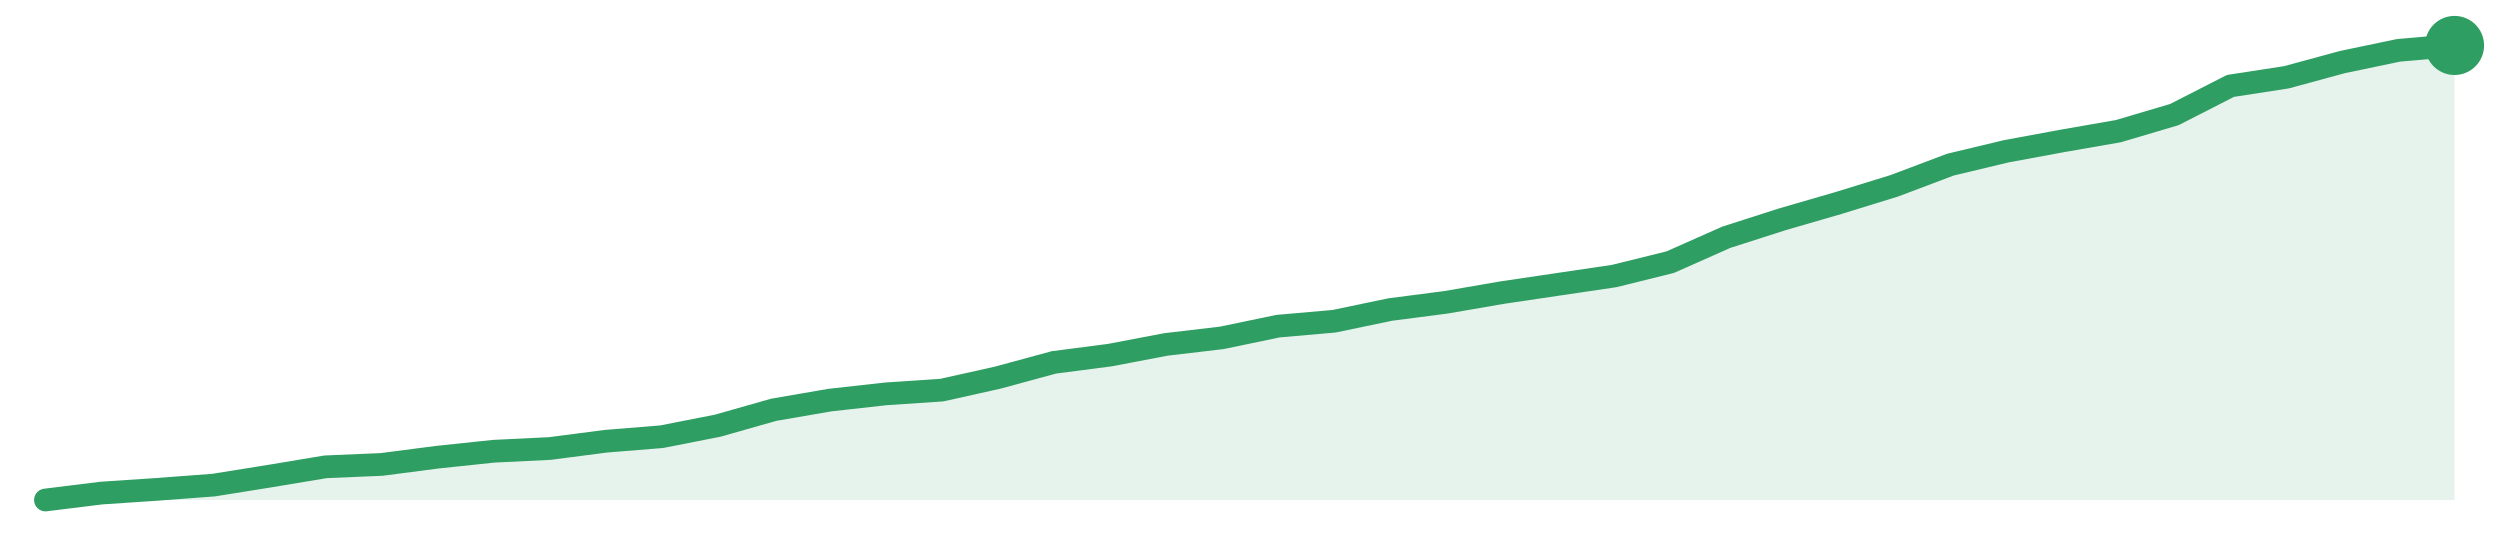
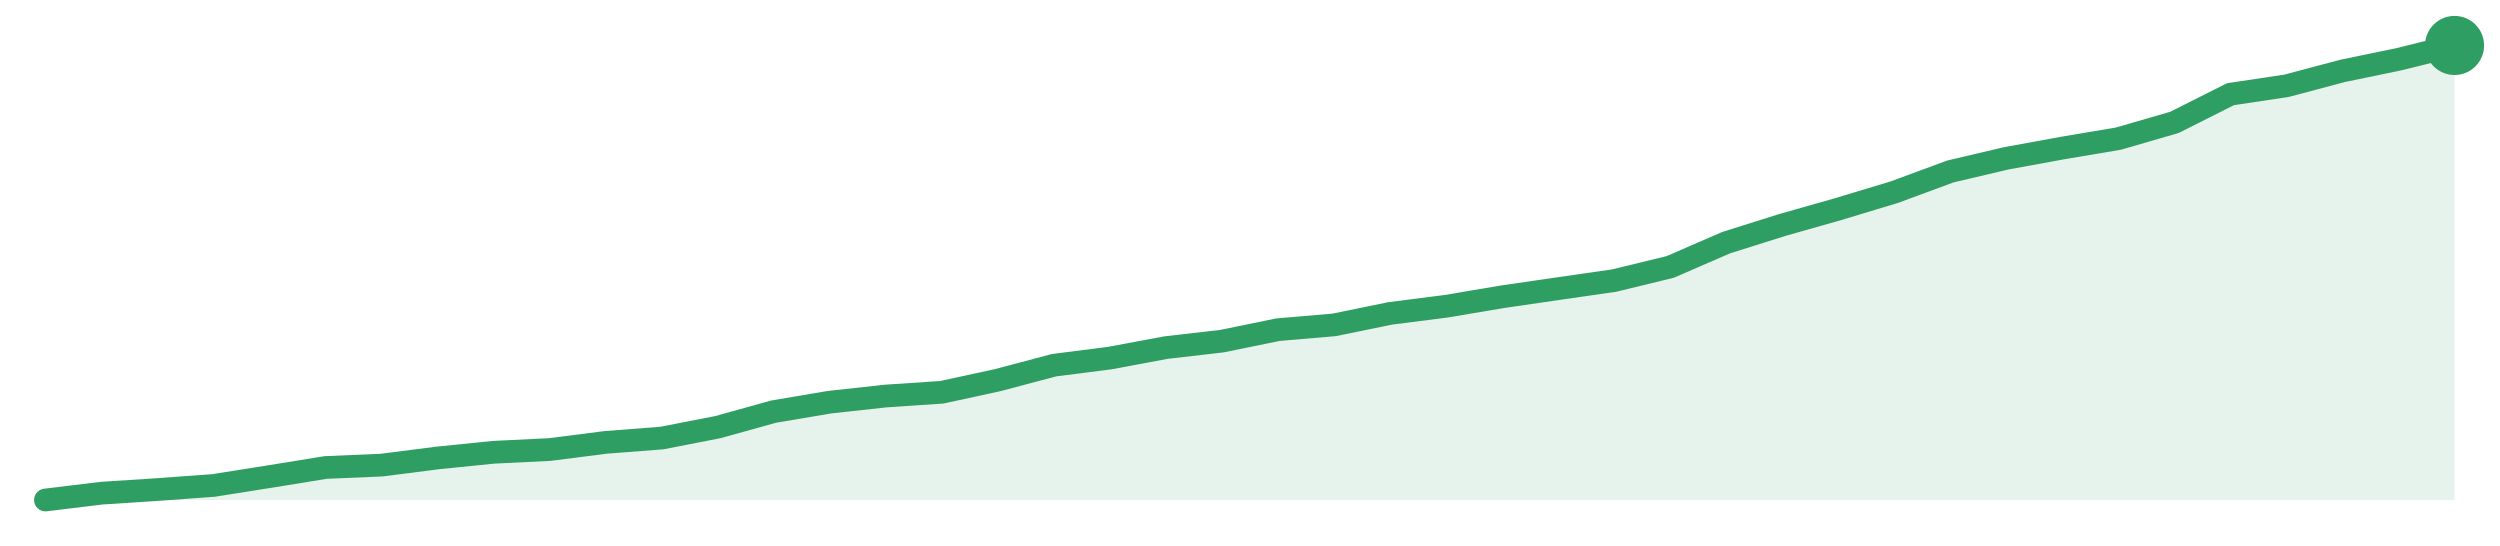
<svg xmlns="http://www.w3.org/2000/svg" width="220" height="48" viewBox="0 0 220 48" role="img" aria-label="trend">
-   <path d="M4.0,44.0 L4.0,44.0 L8.93,43.39 L13.86,43.06 L18.79,42.69 L23.72,41.9 L28.65,41.08 L33.58,40.87 L38.51,40.23 L43.44,39.71 L48.37,39.47 L53.3,38.83 L58.23,38.43 L63.16,37.46 L68.09,36.06 L73.02,35.21 L77.95,34.66 L82.88,34.33 L87.81,33.23 L92.74,31.89 L97.67,31.25 L102.6,30.31 L107.53,29.73 L112.47,28.7 L117.4,28.27 L122.33,27.24 L127.26,26.6 L132.19,25.75 L137.12,25.02 L142.05,24.29 L146.98,23.07 L151.91,20.88 L156.84,19.3 L161.77,17.87 L166.7,16.35 L171.63,14.49 L176.56,13.31 L181.49,12.4 L186.42,11.54 L191.35,10.08 L196.28,7.56 L201.21,6.8 L206.14,5.46 L211.07,4.43 L216.0,4.0 L216.0,44.0 Z" fill="#2f9e631f" />
-   <path d="M4.0,44.0 L8.93,43.39 L13.86,43.06 L18.79,42.69 L23.72,41.9 L28.65,41.08 L33.58,40.87 L38.51,40.23 L43.44,39.71 L48.37,39.47 L53.3,38.83 L58.23,38.43 L63.16,37.46 L68.09,36.06 L73.02,35.21 L77.95,34.66 L82.88,34.33 L87.81,33.23 L92.74,31.89 L97.67,31.25 L102.6,30.31 L107.53,29.73 L112.47,28.7 L117.4,28.27 L122.33,27.24 L127.26,26.6 L132.19,25.75 L137.12,25.02 L142.05,24.29 L146.98,23.07 L151.91,20.88 L156.84,19.3 L161.77,17.87 L166.7,16.35 L171.63,14.49 L176.56,13.31 L181.49,12.4 L186.42,11.54 L191.35,10.08 L196.28,7.56 L201.21,6.8 L206.14,5.46 L211.07,4.43 L216.0,4.0" fill="none" stroke="#2f9e63" stroke-width="2" stroke-linejoin="round" stroke-linecap="round" />
+   <path d="M4.0,44.0 L4.0,44.0 L8.93,43.4 L13.86,43.08 L18.79,42.72 L23.72,41.94 L28.65,41.14 L33.58,40.93 L38.51,40.3 L43.44,39.8 L48.37,39.56 L53.3,38.93 L58.23,38.55 L63.16,37.59 L68.09,36.22 L73.02,35.39 L77.95,34.85 L82.88,34.52 L87.81,33.45 L92.74,32.14 L97.67,31.51 L102.6,30.59 L107.53,30.02 L112.47,29.01 L117.4,28.59 L122.33,27.58 L127.26,26.95 L132.19,26.12 L137.12,25.4 L142.05,24.69 L146.98,23.49 L151.91,21.35 L156.84,19.8 L161.77,18.4 L166.7,16.91 L171.63,15.09 L176.56,13.93 L181.49,13.03 L186.42,12.2 L191.35,10.77 L196.28,8.29 L201.21,7.55 L206.14,6.24 L211.07,5.22 L216.0,4.0 L216.0,44.0 Z" fill="#2f9e631f" />
+   <path d="M4.0,44.0 L8.93,43.4 L13.86,43.08 L18.79,42.72 L23.72,41.94 L28.65,41.14 L33.58,40.93 L38.51,40.3 L43.44,39.8 L48.37,39.56 L53.3,38.93 L58.23,38.55 L63.16,37.59 L68.09,36.22 L73.02,35.39 L77.95,34.85 L82.88,34.52 L87.81,33.45 L92.74,32.14 L97.67,31.51 L102.6,30.59 L107.53,30.02 L112.47,29.01 L117.4,28.59 L122.33,27.58 L127.26,26.95 L132.19,26.12 L137.12,25.4 L142.05,24.69 L146.98,23.49 L151.91,21.35 L156.84,19.8 L161.77,18.4 L166.7,16.91 L171.63,15.09 L176.56,13.93 L181.49,13.03 L186.42,12.2 L191.35,10.77 L196.28,8.29 L201.21,7.55 L206.14,6.24 L211.07,5.22 L216.0,4.0" fill="none" stroke="#2f9e63" stroke-width="2" stroke-linejoin="round" stroke-linecap="round" />
  <circle cx="216.0" cy="4.0" r="2.6" fill="#2f9e63" />
</svg>
